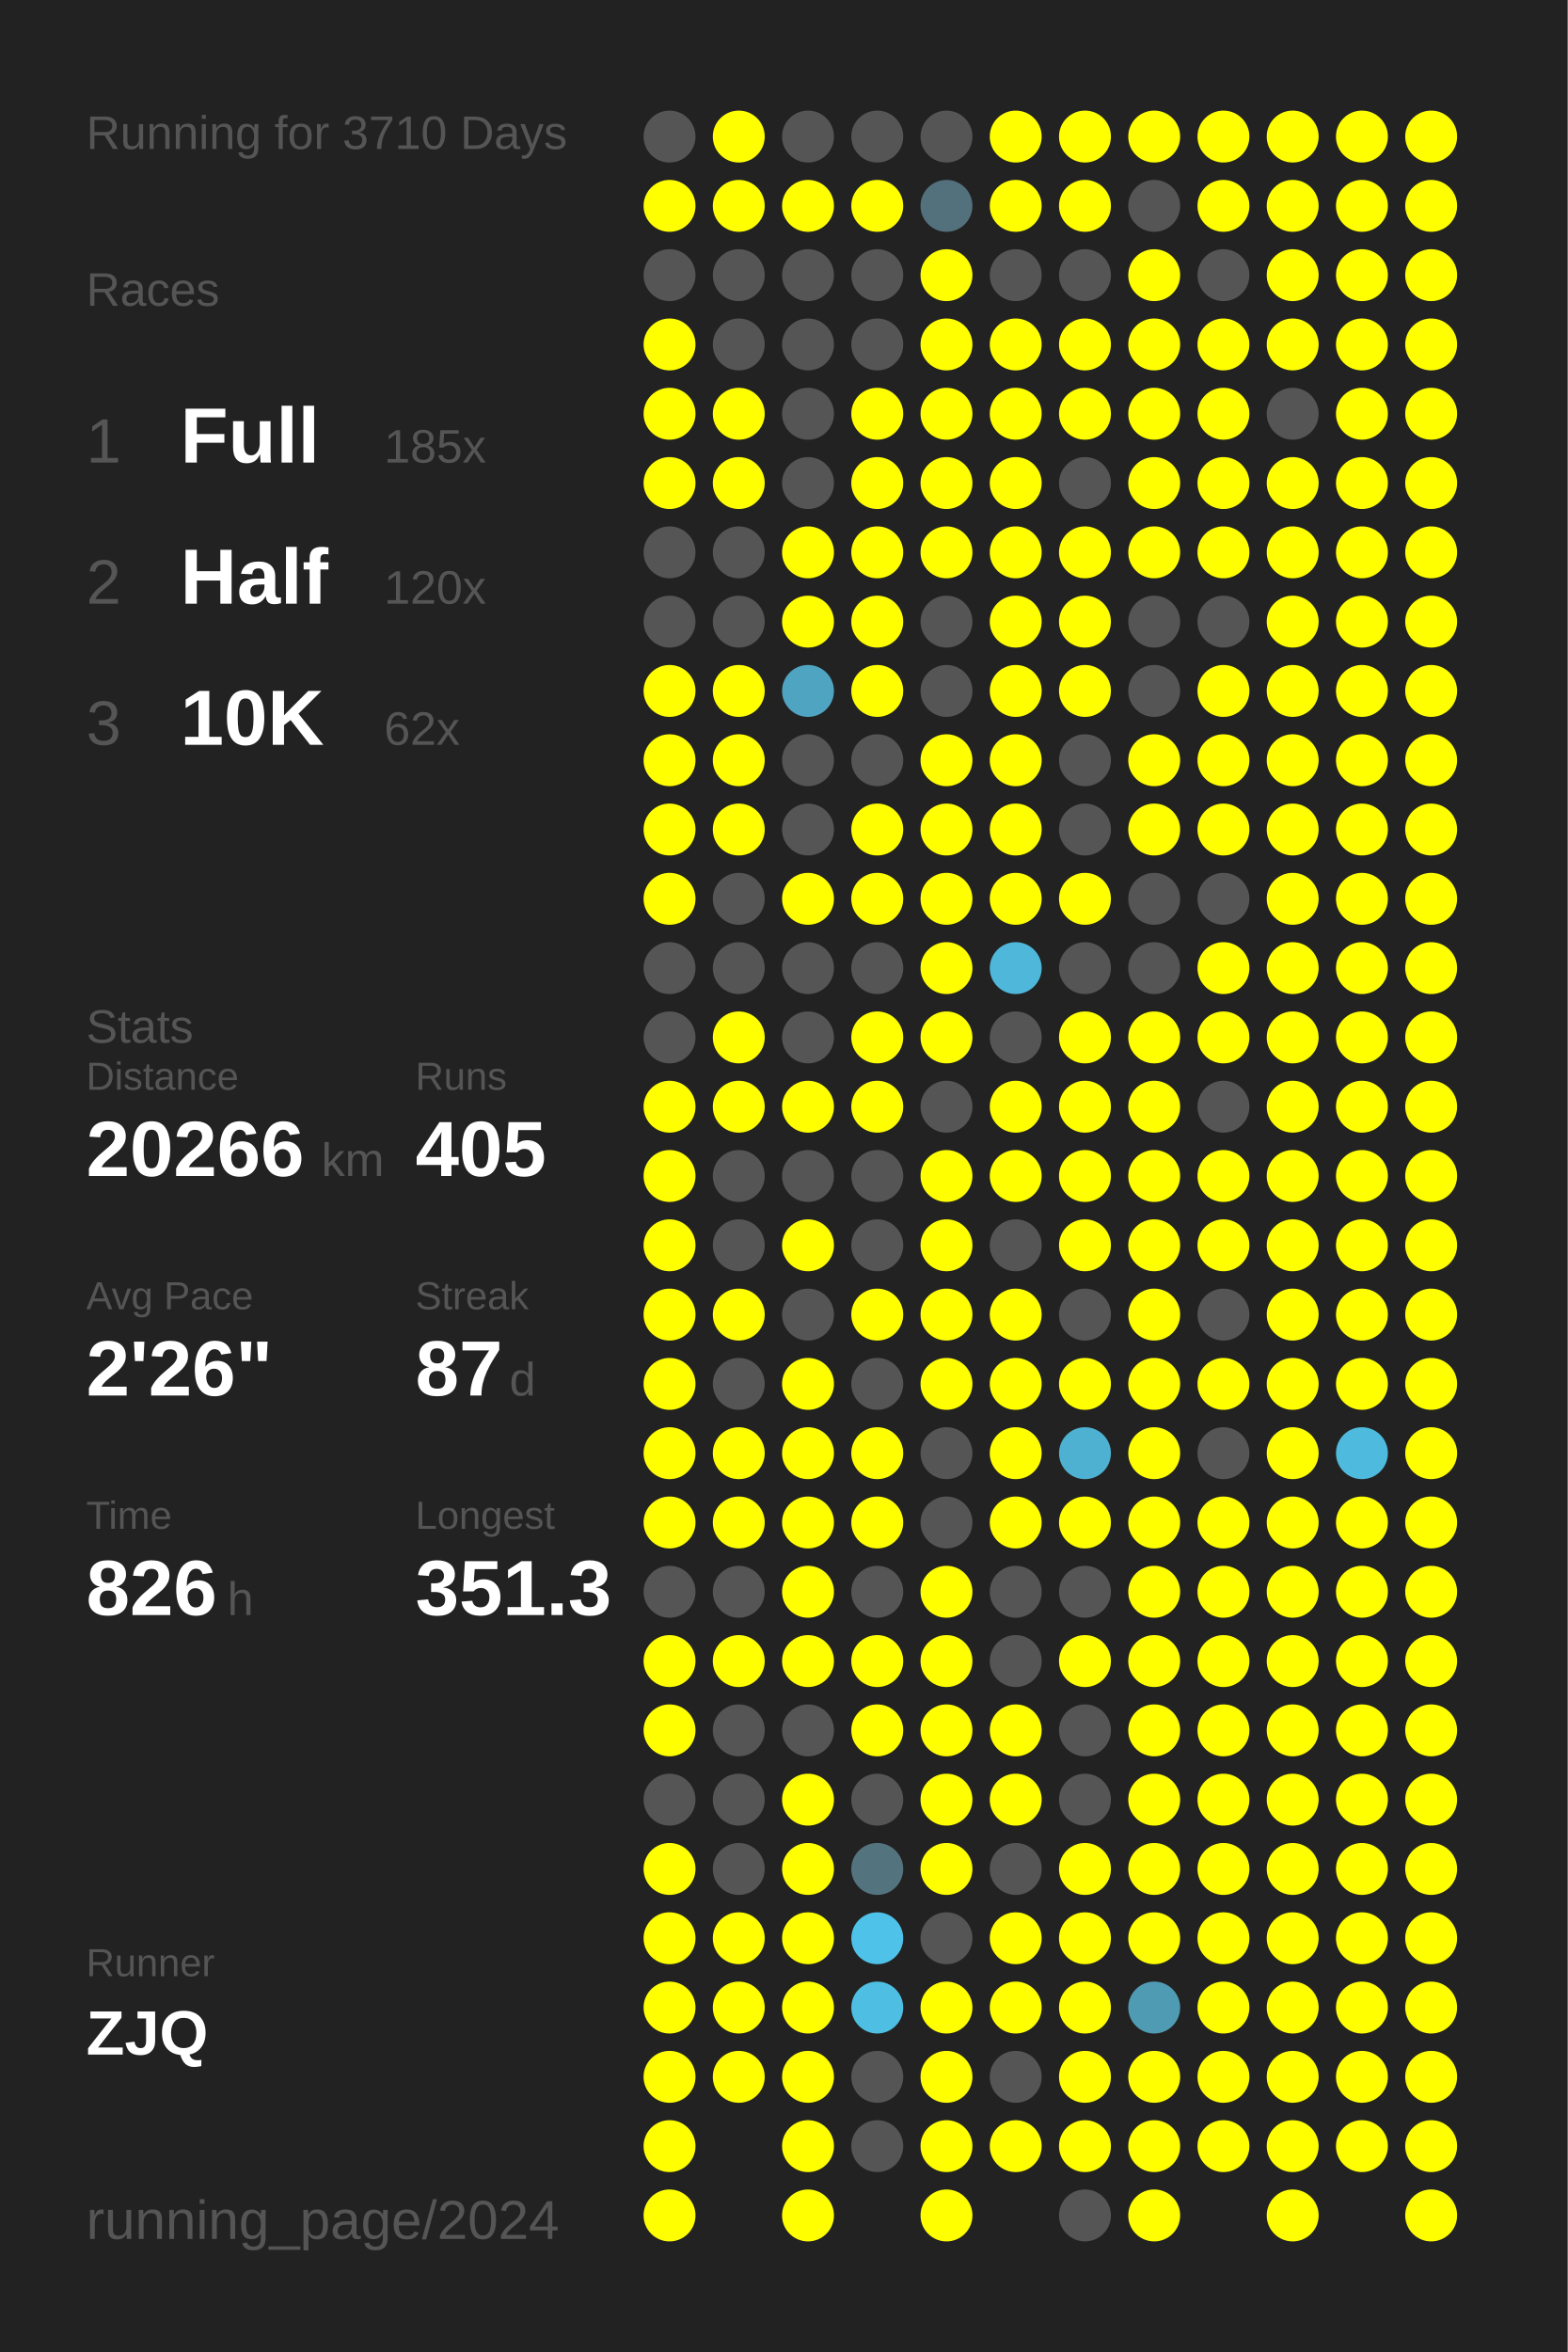
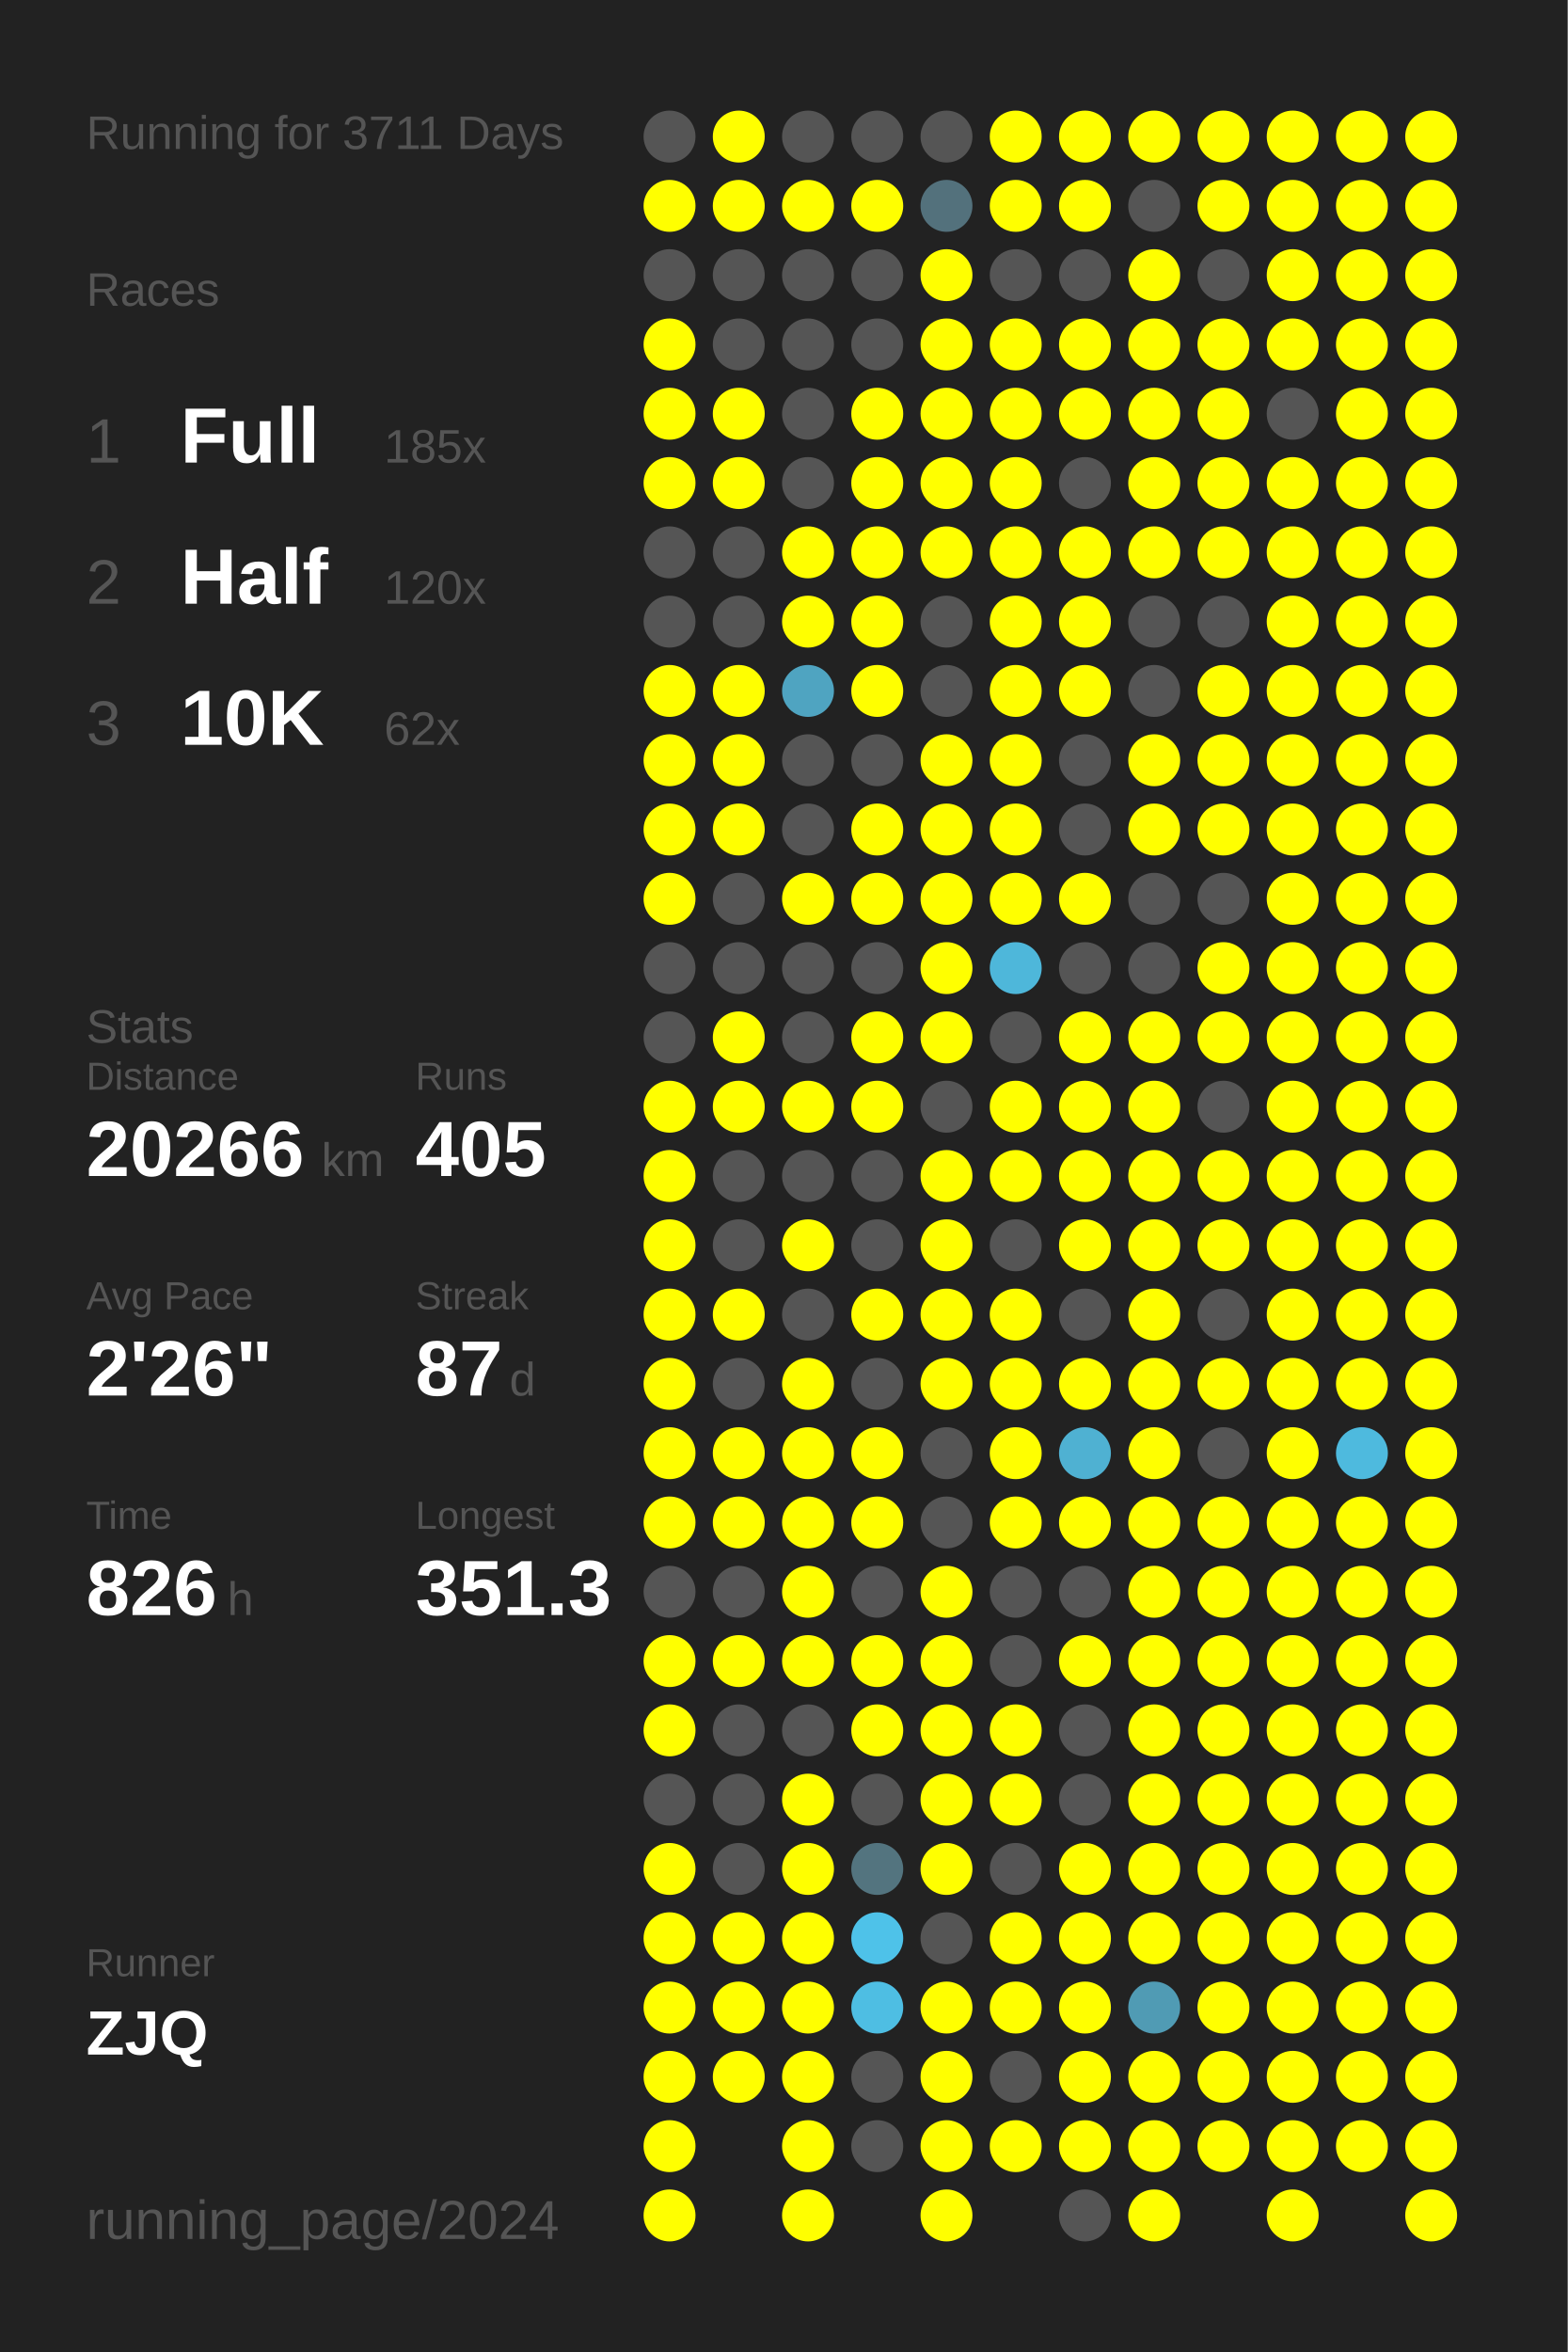
<svg xmlns="http://www.w3.org/2000/svg" baseProfile="full" height="300mm" version="1.1" viewBox="0,0,200,300" width="200mm">
  <defs />
  <rect fill="#222222" height="300" width="200" x="0" y="0" />
-   <text fill="#555555" style="font-size:6px; font-family:Arial;" x="11" y="19">Running for 3710 Days</text>
+   <text fill="#555555" style="font-size:6px; font-family:Arial;" x="11" y="19">Running for 3711 Days</text>
  <text fill="#555555" style="font-size:6px; font-family:Arial;" x="11" y="39">Races</text>
  <text fill="#555555" style="font-size:8px; font-family:Arial;" x="11" y="59">1</text>
  <text fill="#FFFFFF" style="font-size:10px; font-family:Arial; font-weight:bold;" x="23" y="59">Full</text>
  <text fill="#555555" style="font-size:6px; font-family:Arial;" x="49" y="59">185x</text>
  <text fill="#555555" style="font-size:8px; font-family:Arial;" x="11" y="77">2</text>
  <text fill="#FFFFFF" style="font-size:10px; font-family:Arial; font-weight:bold;" x="23" y="77">Half</text>
  <text fill="#555555" style="font-size:6px; font-family:Arial;" x="49" y="77">120x</text>
  <text fill="#555555" style="font-size:8px; font-family:Arial;" x="11" y="95">3</text>
  <text fill="#FFFFFF" style="font-size:10px; font-family:Arial; font-weight:bold;" x="23" y="95">10K</text>
  <text fill="#555555" style="font-size:6px; font-family:Arial;" x="49" y="95">62x</text>
  <text fill="#555555" style="font-size:6px; font-family:Arial;" x="11" y="133">Stats</text>
  <text fill="#555555" style="font-size:5px; font-family:Arial;" x="11" y="139">Distance</text>
  <text fill="#FFFFFF" style="font-size:10px; font-family:Arial; font-weight:bold;" x="11" y="150">20266</text>
  <text fill="#555555" style="font-size:6px; font-family:Arial;" x="41" y="150">km</text>
  <text fill="#555555" style="font-size:5px; font-family:Arial;" x="53" y="139">Runs</text>
  <text fill="#FFFFFF" style="font-size:10px; font-family:Arial; font-weight:bold;" x="53" y="150">405</text>
  <text fill="#555555" style="font-size:5px; font-family:Arial;" x="11" y="167">Avg Pace</text>
  <text fill="#FFFFFF" style="font-size:10px; font-family:Arial; font-weight:bold;" x="11" y="178">2'26"</text>
  <text fill="#555555" style="font-size:5px; font-family:Arial;" x="53" y="167">Streak</text>
  <text fill="#FFFFFF" style="font-size:10px; font-family:Arial; font-weight:bold;" x="53" y="178">87</text>
  <text fill="#555555" style="font-size:6px; font-family:Arial;" x="65" y="178">d</text>
  <text fill="#555555" style="font-size:5px; font-family:Arial;" x="11" y="195">Time</text>
  <text fill="#FFFFFF" style="font-size:10px; font-family:Arial; font-weight:bold;" x="11" y="206">826</text>
  <text fill="#555555" style="font-size:6px; font-family:Arial;" x="29" y="206">h</text>
  <text fill="#555555" style="font-size:5px; font-family:Arial;" x="53" y="195">Longest</text>
  <text fill="#FFFFFF" style="font-size:10px; font-family:Arial; font-weight:bold;" x="53" y="206">351.3</text>
  <text fill="#555555" style="font-size:5px; font-family:Arial;" x="11" y="252.065">Runner</text>
  <text fill="#FFFFFF" style="font-size:8px; font-family:Arial; font-weight:bold;" x="11" y="262.065">ZJQ</text>
  <text fill="#555555" style="font-size:7px; font-family:Arial;" x="11" y="285.581">running_page/2024</text>
  <circle cx="85.417" cy="17.419" fill="#555555" r="3.312" />
  <circle cx="85.417" cy="26.258" fill="#FFFF00" r="3.312" />
  <circle cx="85.417" cy="35.097" fill="#555555" r="3.312" />
  <circle cx="85.417" cy="43.935" fill="#FFFF00" r="3.312" />
  <circle cx="85.417" cy="52.774" fill="#FFFF00" r="3.312" />
  <circle cx="85.417" cy="61.613" fill="#FFFF00" r="3.312" />
  <circle cx="85.417" cy="70.452" fill="#555555" r="3.312" />
  <circle cx="85.417" cy="79.29" fill="#555555" r="3.312" />
  <circle cx="85.417" cy="88.129" fill="#FFFF00" r="3.312" />
  <circle cx="85.417" cy="96.968" fill="#FFFF00" r="3.312" />
  <circle cx="85.417" cy="105.806" fill="#FFFF00" r="3.312" />
  <circle cx="85.417" cy="114.645" fill="#FFFF00" r="3.312" />
  <circle cx="85.417" cy="123.484" fill="#555555" r="3.312" />
  <circle cx="85.417" cy="132.323" fill="#555555" r="3.312" />
  <circle cx="85.417" cy="141.161" fill="#FFFF00" r="3.312" />
  <circle cx="85.417" cy="150" fill="#FFFF00" r="3.312" />
  <circle cx="85.417" cy="158.839" fill="#FFFF00" r="3.312" />
  <circle cx="85.417" cy="167.677" fill="#FFFF00" r="3.312" />
  <circle cx="85.417" cy="176.516" fill="#FFFF00" r="3.312" />
  <circle cx="85.417" cy="185.355" fill="#FFFF00" r="3.312" />
  <circle cx="85.417" cy="194.194" fill="#FFFF00" r="3.312" />
  <circle cx="85.417" cy="203.032" fill="#555555" r="3.312" />
  <circle cx="85.417" cy="211.871" fill="#FFFF00" r="3.312" />
  <circle cx="85.417" cy="220.71" fill="#FFFF00" r="3.312" />
  <circle cx="85.417" cy="229.548" fill="#555555" r="3.312" />
  <circle cx="85.417" cy="238.387" fill="#FFFF00" r="3.312" />
  <circle cx="85.417" cy="247.226" fill="#FFFF00" r="3.312" />
  <circle cx="85.417" cy="256.065" fill="#FFFF00" r="3.312" />
  <circle cx="85.417" cy="264.903" fill="#FFFF00" r="3.312" />
  <circle cx="85.417" cy="273.742" fill="#FFFF00" r="3.312" />
  <circle cx="85.417" cy="282.581" fill="#FFFF00" r="3.312" />
  <circle cx="94.25" cy="17.419" fill="#FFFF00" r="3.312" />
  <circle cx="94.25" cy="26.258" fill="#FFFF00" r="3.312" />
  <circle cx="94.25" cy="35.097" fill="#555555" r="3.312" />
  <circle cx="94.25" cy="43.935" fill="#555555" r="3.312" />
  <circle cx="94.25" cy="52.774" fill="#FFFF00" r="3.312" />
  <circle cx="94.25" cy="61.613" fill="#FFFF00" r="3.312" />
  <circle cx="94.25" cy="70.452" fill="#555555" r="3.312" />
  <circle cx="94.25" cy="79.29" fill="#555555" r="3.312" />
  <circle cx="94.25" cy="88.129" fill="#FFFF00" r="3.312" />
  <circle cx="94.25" cy="96.968" fill="#FFFF00" r="3.312" />
  <circle cx="94.25" cy="105.806" fill="#FFFF00" r="3.312" />
  <circle cx="94.25" cy="114.645" fill="#555555" r="3.312" />
  <circle cx="94.25" cy="123.484" fill="#555555" r="3.312" />
  <circle cx="94.25" cy="132.323" fill="#FFFF00" r="3.312" />
  <circle cx="94.25" cy="141.161" fill="#FFFF00" r="3.312" />
  <circle cx="94.25" cy="150" fill="#555555" r="3.312" />
  <circle cx="94.25" cy="158.839" fill="#555555" r="3.312" />
  <circle cx="94.25" cy="167.677" fill="#FFFF00" r="3.312" />
  <circle cx="94.25" cy="176.516" fill="#555555" r="3.312" />
  <circle cx="94.25" cy="185.355" fill="#FFFF00" r="3.312" />
  <circle cx="94.25" cy="194.194" fill="#FFFF00" r="3.312" />
  <circle cx="94.25" cy="203.032" fill="#555555" r="3.312" />
  <circle cx="94.25" cy="211.871" fill="#FFFF00" r="3.312" />
  <circle cx="94.25" cy="220.71" fill="#555555" r="3.312" />
  <circle cx="94.25" cy="229.548" fill="#555555" r="3.312" />
  <circle cx="94.25" cy="238.387" fill="#555555" r="3.312" />
  <circle cx="94.25" cy="247.226" fill="#FFFF00" r="3.312" />
  <circle cx="94.25" cy="256.065" fill="#FFFF00" r="3.312" />
  <circle cx="94.25" cy="264.903" fill="#FFFF00" r="3.312" />
  <circle cx="103.083" cy="17.419" fill="#555555" r="3.312" />
  <circle cx="103.083" cy="26.258" fill="#FFFF00" r="3.312" />
  <circle cx="103.083" cy="35.097" fill="#555555" r="3.312" />
  <circle cx="103.083" cy="43.935" fill="#555555" r="3.312" />
  <circle cx="103.083" cy="52.774" fill="#555555" r="3.312" />
  <circle cx="103.083" cy="61.613" fill="#555555" r="3.312" />
  <circle cx="103.083" cy="70.452" fill="#FFFF00" r="3.312" />
  <circle cx="103.083" cy="79.29" fill="#FFFF00" r="3.312" />
  <circle cx="103.083" cy="88.129" fill="#4fa4c1" r="3.312" />
  <circle cx="103.083" cy="96.968" fill="#555555" r="3.312" />
  <circle cx="103.083" cy="105.806" fill="#555555" r="3.312" />
  <circle cx="103.083" cy="114.645" fill="#FFFF00" r="3.312" />
  <circle cx="103.083" cy="123.484" fill="#555555" r="3.312" />
  <circle cx="103.083" cy="132.323" fill="#555555" r="3.312" />
  <circle cx="103.083" cy="141.161" fill="#FFFF00" r="3.312" />
  <circle cx="103.083" cy="150" fill="#555555" r="3.312" />
  <circle cx="103.083" cy="158.839" fill="#FFFF00" r="3.312" />
  <circle cx="103.083" cy="167.677" fill="#555555" r="3.312" />
  <circle cx="103.083" cy="176.516" fill="#FFFF00" r="3.312" />
  <circle cx="103.083" cy="185.355" fill="#FFFF00" r="3.312" />
  <circle cx="103.083" cy="194.194" fill="#FFFF00" r="3.312" />
  <circle cx="103.083" cy="203.032" fill="#FFFF00" r="3.312" />
  <circle cx="103.083" cy="211.871" fill="#FFFF00" r="3.312" />
  <circle cx="103.083" cy="220.71" fill="#555555" r="3.312" />
  <circle cx="103.083" cy="229.548" fill="#FFFF00" r="3.312" />
  <circle cx="103.083" cy="238.387" fill="#FFFF00" r="3.312" />
  <circle cx="103.083" cy="247.226" fill="#FFFF00" r="3.312" />
  <circle cx="103.083" cy="256.065" fill="#FFFF00" r="3.312" />
  <circle cx="103.083" cy="264.903" fill="#FFFF00" r="3.312" />
  <circle cx="103.083" cy="273.742" fill="#FFFF00" r="3.312" />
  <circle cx="103.083" cy="282.581" fill="#FFFF00" r="3.312" />
  <circle cx="111.917" cy="17.419" fill="#555555" r="3.312" />
  <circle cx="111.917" cy="26.258" fill="#FFFF00" r="3.312" />
  <circle cx="111.917" cy="35.097" fill="#555555" r="3.312" />
  <circle cx="111.917" cy="43.935" fill="#555555" r="3.312" />
  <circle cx="111.917" cy="52.774" fill="#FFFF00" r="3.312" />
  <circle cx="111.917" cy="61.613" fill="#FFFF00" r="3.312" />
  <circle cx="111.917" cy="70.452" fill="#FFFF00" r="3.312" />
  <circle cx="111.917" cy="79.29" fill="#FFFF00" r="3.312" />
  <circle cx="111.917" cy="88.129" fill="#FFFF00" r="3.312" />
  <circle cx="111.917" cy="96.968" fill="#555555" r="3.312" />
  <circle cx="111.917" cy="105.806" fill="#FFFF00" r="3.312" />
  <circle cx="111.917" cy="114.645" fill="#FFFF00" r="3.312" />
  <circle cx="111.917" cy="123.484" fill="#555555" r="3.312" />
  <circle cx="111.917" cy="132.323" fill="#FFFF00" r="3.312" />
  <circle cx="111.917" cy="141.161" fill="#FFFF00" r="3.312" />
  <circle cx="111.917" cy="150" fill="#555555" r="3.312" />
  <circle cx="111.917" cy="158.839" fill="#555555" r="3.312" />
  <circle cx="111.917" cy="167.677" fill="#FFFF00" r="3.312" />
  <circle cx="111.917" cy="176.516" fill="#555555" r="3.312" />
  <circle cx="111.917" cy="185.355" fill="#FFFF00" r="3.312" />
  <circle cx="111.917" cy="194.194" fill="#FFFF00" r="3.312" />
  <circle cx="111.917" cy="203.032" fill="#555555" r="3.312" />
  <circle cx="111.917" cy="211.871" fill="#FFFF00" r="3.312" />
  <circle cx="111.917" cy="220.71" fill="#FFFF00" r="3.312" />
  <circle cx="111.917" cy="229.548" fill="#555555" r="3.312" />
  <circle cx="111.917" cy="238.387" fill="#53747f" r="3.312" />
  <circle cx="111.917" cy="247.226" fill="#4ec2e9" r="3.312" />
  <circle cx="111.917" cy="256.065" fill="#4ebee3" r="3.312" />
  <circle cx="111.917" cy="264.903" fill="#555555" r="3.312" />
  <circle cx="111.917" cy="273.742" fill="#555555" r="3.312" />
  <circle cx="120.75" cy="17.419" fill="#555555" r="3.312" />
  <circle cx="120.75" cy="26.258" fill="#53717c" r="3.312" />
  <circle cx="120.75" cy="35.097" fill="#FFFF00" r="3.312" />
  <circle cx="120.75" cy="43.935" fill="#FFFF00" r="3.312" />
  <circle cx="120.75" cy="52.774" fill="#FFFF00" r="3.312" />
  <circle cx="120.75" cy="61.613" fill="#FFFF00" r="3.312" />
  <circle cx="120.75" cy="70.452" fill="#FFFF00" r="3.312" />
  <circle cx="120.75" cy="79.29" fill="#555555" r="3.312" />
  <circle cx="120.75" cy="88.129" fill="#555555" r="3.312" />
  <circle cx="120.75" cy="96.968" fill="#FFFF00" r="3.312" />
  <circle cx="120.75" cy="105.806" fill="#FFFF00" r="3.312" />
  <circle cx="120.75" cy="114.645" fill="#FFFF00" r="3.312" />
  <circle cx="120.75" cy="123.484" fill="#FFFF00" r="3.312" />
  <circle cx="120.75" cy="132.323" fill="#FFFF00" r="3.312" />
  <circle cx="120.75" cy="141.161" fill="#555555" r="3.312" />
  <circle cx="120.75" cy="150" fill="#FFFF00" r="3.312" />
  <circle cx="120.75" cy="158.839" fill="#FFFF00" r="3.312" />
  <circle cx="120.75" cy="167.677" fill="#FFFF00" r="3.312" />
  <circle cx="120.75" cy="176.516" fill="#FFFF00" r="3.312" />
  <circle cx="120.75" cy="185.355" fill="#555555" r="3.312" />
  <circle cx="120.75" cy="194.194" fill="#555555" r="3.312" />
  <circle cx="120.75" cy="203.032" fill="#FFFF00" r="3.312" />
  <circle cx="120.75" cy="211.871" fill="#FFFF00" r="3.312" />
  <circle cx="120.75" cy="220.71" fill="#FFFF00" r="3.312" />
  <circle cx="120.75" cy="229.548" fill="#FFFF00" r="3.312" />
  <circle cx="120.75" cy="238.387" fill="#FFFF00" r="3.312" />
  <circle cx="120.75" cy="247.226" fill="#555555" r="3.312" />
  <circle cx="120.75" cy="256.065" fill="#FFFF00" r="3.312" />
  <circle cx="120.75" cy="264.903" fill="#FFFF00" r="3.312" />
  <circle cx="120.75" cy="273.742" fill="#FFFF00" r="3.312" />
  <circle cx="120.75" cy="282.581" fill="#FFFF00" r="3.312" />
  <circle cx="129.583" cy="17.419" fill="#FFFF00" r="3.312" />
  <circle cx="129.583" cy="26.258" fill="#FFFF00" r="3.312" />
  <circle cx="129.583" cy="35.097" fill="#555555" r="3.312" />
  <circle cx="129.583" cy="43.935" fill="#FFFF00" r="3.312" />
  <circle cx="129.583" cy="52.774" fill="#FFFF00" r="3.312" />
  <circle cx="129.583" cy="61.613" fill="#FFFF00" r="3.312" />
  <circle cx="129.583" cy="70.452" fill="#FFFF00" r="3.312" />
  <circle cx="129.583" cy="79.29" fill="#FFFF00" r="3.312" />
  <circle cx="129.583" cy="88.129" fill="#FFFF00" r="3.312" />
  <circle cx="129.583" cy="96.968" fill="#FFFF00" r="3.312" />
  <circle cx="129.583" cy="105.806" fill="#FFFF00" r="3.312" />
  <circle cx="129.583" cy="114.645" fill="#FFFF00" r="3.312" />
  <circle cx="129.583" cy="123.484" fill="#4eb7da" r="3.312" />
  <circle cx="129.583" cy="132.323" fill="#555555" r="3.312" />
  <circle cx="129.583" cy="141.161" fill="#FFFF00" r="3.312" />
  <circle cx="129.583" cy="150" fill="#FFFF00" r="3.312" />
  <circle cx="129.583" cy="158.839" fill="#555555" r="3.312" />
  <circle cx="129.583" cy="167.677" fill="#FFFF00" r="3.312" />
  <circle cx="129.583" cy="176.516" fill="#FFFF00" r="3.312" />
  <circle cx="129.583" cy="185.355" fill="#FFFF00" r="3.312" />
  <circle cx="129.583" cy="194.194" fill="#FFFF00" r="3.312" />
  <circle cx="129.583" cy="203.032" fill="#555555" r="3.312" />
  <circle cx="129.583" cy="211.871" fill="#555555" r="3.312" />
  <circle cx="129.583" cy="220.71" fill="#FFFF00" r="3.312" />
  <circle cx="129.583" cy="229.548" fill="#FFFF00" r="3.312" />
  <circle cx="129.583" cy="238.387" fill="#555555" r="3.312" />
  <circle cx="129.583" cy="247.226" fill="#FFFF00" r="3.312" />
  <circle cx="129.583" cy="256.065" fill="#FFFF00" r="3.312" />
  <circle cx="129.583" cy="264.903" fill="#555555" r="3.312" />
  <circle cx="129.583" cy="273.742" fill="#FFFF00" r="3.312" />
  <circle cx="138.417" cy="17.419" fill="#FFFF00" r="3.312" />
  <circle cx="138.417" cy="26.258" fill="#FFFF00" r="3.312" />
  <circle cx="138.417" cy="35.097" fill="#555555" r="3.312" />
  <circle cx="138.417" cy="43.935" fill="#FFFF00" r="3.312" />
  <circle cx="138.417" cy="52.774" fill="#FFFF00" r="3.312" />
  <circle cx="138.417" cy="61.613" fill="#555555" r="3.312" />
  <circle cx="138.417" cy="70.452" fill="#FFFF00" r="3.312" />
  <circle cx="138.417" cy="79.29" fill="#FFFF00" r="3.312" />
  <circle cx="138.417" cy="88.129" fill="#FFFF00" r="3.312" />
  <circle cx="138.417" cy="96.968" fill="#555555" r="3.312" />
  <circle cx="138.417" cy="105.806" fill="#555555" r="3.312" />
  <circle cx="138.417" cy="114.645" fill="#FFFF00" r="3.312" />
  <circle cx="138.417" cy="123.484" fill="#555555" r="3.312" />
  <circle cx="138.417" cy="132.323" fill="#FFFF00" r="3.312" />
  <circle cx="138.417" cy="141.161" fill="#FFFF00" r="3.312" />
  <circle cx="138.417" cy="150" fill="#FFFF00" r="3.312" />
  <circle cx="138.417" cy="158.839" fill="#FFFF00" r="3.312" />
  <circle cx="138.417" cy="167.677" fill="#555555" r="3.312" />
  <circle cx="138.417" cy="176.516" fill="#FFFF00" r="3.312" />
  <circle cx="138.417" cy="185.355" fill="#4fb1d2" r="3.312" />
  <circle cx="138.417" cy="194.194" fill="#FFFF00" r="3.312" />
  <circle cx="138.417" cy="203.032" fill="#555555" r="3.312" />
  <circle cx="138.417" cy="211.871" fill="#FFFF00" r="3.312" />
  <circle cx="138.417" cy="220.71" fill="#555555" r="3.312" />
  <circle cx="138.417" cy="229.548" fill="#555555" r="3.312" />
  <circle cx="138.417" cy="238.387" fill="#FFFF00" r="3.312" />
  <circle cx="138.417" cy="247.226" fill="#FFFF00" r="3.312" />
  <circle cx="138.417" cy="256.065" fill="#FFFF00" r="3.312" />
  <circle cx="138.417" cy="264.903" fill="#FFFF00" r="3.312" />
  <circle cx="138.417" cy="273.742" fill="#FFFF00" r="3.312" />
  <circle cx="138.417" cy="282.581" fill="#555555" r="3.312" />
  <circle cx="147.25" cy="17.419" fill="#FFFF00" r="3.312" />
  <circle cx="147.25" cy="26.258" fill="#555555" r="3.312" />
  <circle cx="147.25" cy="35.097" fill="#FFFF00" r="3.312" />
  <circle cx="147.25" cy="43.935" fill="#FFFF00" r="3.312" />
  <circle cx="147.25" cy="52.774" fill="#FFFF00" r="3.312" />
  <circle cx="147.25" cy="61.613" fill="#FFFF00" r="3.312" />
  <circle cx="147.25" cy="70.452" fill="#FFFF00" r="3.312" />
  <circle cx="147.25" cy="79.29" fill="#555555" r="3.312" />
  <circle cx="147.25" cy="88.129" fill="#555555" r="3.312" />
  <circle cx="147.25" cy="96.968" fill="#FFFF00" r="3.312" />
  <circle cx="147.25" cy="105.806" fill="#FFFF00" r="3.312" />
  <circle cx="147.25" cy="114.645" fill="#555555" r="3.312" />
  <circle cx="147.25" cy="123.484" fill="#555555" r="3.312" />
  <circle cx="147.25" cy="132.323" fill="#FFFF00" r="3.312" />
  <circle cx="147.25" cy="141.161" fill="#FFFF00" r="3.312" />
  <circle cx="147.25" cy="150" fill="#FFFF00" r="3.312" />
  <circle cx="147.25" cy="158.839" fill="#FFFF00" r="3.312" />
  <circle cx="147.25" cy="167.677" fill="#FFFF00" r="3.312" />
  <circle cx="147.25" cy="176.516" fill="#FFFF00" r="3.312" />
  <circle cx="147.25" cy="185.355" fill="#FFFF00" r="3.312" />
  <circle cx="147.25" cy="194.194" fill="#FFFF00" r="3.312" />
  <circle cx="147.25" cy="203.032" fill="#FFFF00" r="3.312" />
  <circle cx="147.25" cy="211.871" fill="#FFFF00" r="3.312" />
  <circle cx="147.25" cy="220.71" fill="#FFFF00" r="3.312" />
  <circle cx="147.25" cy="229.548" fill="#FFFF00" r="3.312" />
  <circle cx="147.25" cy="238.387" fill="#FFFF00" r="3.312" />
  <circle cx="147.25" cy="247.226" fill="#FFFF00" r="3.312" />
  <circle cx="147.25" cy="256.065" fill="#509bb4" r="3.312" />
  <circle cx="147.25" cy="264.903" fill="#FFFF00" r="3.312" />
  <circle cx="147.25" cy="273.742" fill="#FFFF00" r="3.312" />
  <circle cx="147.25" cy="282.581" fill="#FFFF00" r="3.312" />
  <circle cx="156.083" cy="17.419" fill="#FFFF00" r="3.312" />
  <circle cx="156.083" cy="26.258" fill="#FFFF00" r="3.312" />
  <circle cx="156.083" cy="35.097" fill="#555555" r="3.312" />
  <circle cx="156.083" cy="43.935" fill="#FFFF00" r="3.312" />
  <circle cx="156.083" cy="52.774" fill="#FFFF00" r="3.312" />
  <circle cx="156.083" cy="61.613" fill="#FFFF00" r="3.312" />
  <circle cx="156.083" cy="70.452" fill="#FFFF00" r="3.312" />
  <circle cx="156.083" cy="79.29" fill="#555555" r="3.312" />
  <circle cx="156.083" cy="88.129" fill="#FFFF00" r="3.312" />
  <circle cx="156.083" cy="96.968" fill="#FFFF00" r="3.312" />
  <circle cx="156.083" cy="105.806" fill="#FFFF00" r="3.312" />
  <circle cx="156.083" cy="114.645" fill="#555555" r="3.312" />
  <circle cx="156.083" cy="123.484" fill="#FFFF00" r="3.312" />
  <circle cx="156.083" cy="132.323" fill="#FFFF00" r="3.312" />
  <circle cx="156.083" cy="141.161" fill="#555555" r="3.312" />
  <circle cx="156.083" cy="150" fill="#FFFF00" r="3.312" />
  <circle cx="156.083" cy="158.839" fill="#FFFF00" r="3.312" />
  <circle cx="156.083" cy="167.677" fill="#555555" r="3.312" />
  <circle cx="156.083" cy="176.516" fill="#FFFF00" r="3.312" />
  <circle cx="156.083" cy="185.355" fill="#555555" r="3.312" />
  <circle cx="156.083" cy="194.194" fill="#FFFF00" r="3.312" />
  <circle cx="156.083" cy="203.032" fill="#FFFF00" r="3.312" />
  <circle cx="156.083" cy="211.871" fill="#FFFF00" r="3.312" />
  <circle cx="156.083" cy="220.71" fill="#FFFF00" r="3.312" />
  <circle cx="156.083" cy="229.548" fill="#FFFF00" r="3.312" />
  <circle cx="156.083" cy="238.387" fill="#FFFF00" r="3.312" />
  <circle cx="156.083" cy="247.226" fill="#FFFF00" r="3.312" />
  <circle cx="156.083" cy="256.065" fill="#FFFF00" r="3.312" />
  <circle cx="156.083" cy="264.903" fill="#FFFF00" r="3.312" />
  <circle cx="156.083" cy="273.742" fill="#FFFF00" r="3.312" />
  <circle cx="164.917" cy="17.419" fill="#FFFF00" r="3.312" />
  <circle cx="164.917" cy="26.258" fill="#FFFF00" r="3.312" />
  <circle cx="164.917" cy="35.097" fill="#FFFF00" r="3.312" />
  <circle cx="164.917" cy="43.935" fill="#FFFF00" r="3.312" />
  <circle cx="164.917" cy="52.774" fill="#555555" r="3.312" />
  <circle cx="164.917" cy="61.613" fill="#FFFF00" r="3.312" />
  <circle cx="164.917" cy="70.452" fill="#FFFF00" r="3.312" />
  <circle cx="164.917" cy="79.29" fill="#FFFF00" r="3.312" />
  <circle cx="164.917" cy="88.129" fill="#FFFF00" r="3.312" />
  <circle cx="164.917" cy="96.968" fill="#FFFF00" r="3.312" />
  <circle cx="164.917" cy="105.806" fill="#FFFF00" r="3.312" />
  <circle cx="164.917" cy="114.645" fill="#FFFF00" r="3.312" />
  <circle cx="164.917" cy="123.484" fill="#FFFF00" r="3.312" />
  <circle cx="164.917" cy="132.323" fill="#FFFF00" r="3.312" />
  <circle cx="164.917" cy="141.161" fill="#FFFF00" r="3.312" />
  <circle cx="164.917" cy="150" fill="#FFFF00" r="3.312" />
  <circle cx="164.917" cy="158.839" fill="#FFFF00" r="3.312" />
  <circle cx="164.917" cy="167.677" fill="#FFFF00" r="3.312" />
  <circle cx="164.917" cy="176.516" fill="#FFFF00" r="3.312" />
  <circle cx="164.917" cy="185.355" fill="#FFFF00" r="3.312" />
  <circle cx="164.917" cy="194.194" fill="#FFFF00" r="3.312" />
  <circle cx="164.917" cy="203.032" fill="#FFFF00" r="3.312" />
  <circle cx="164.917" cy="211.871" fill="#FFFF00" r="3.312" />
  <circle cx="164.917" cy="220.71" fill="#FFFF00" r="3.312" />
  <circle cx="164.917" cy="229.548" fill="#FFFF00" r="3.312" />
  <circle cx="164.917" cy="238.387" fill="#FFFF00" r="3.312" />
  <circle cx="164.917" cy="247.226" fill="#FFFF00" r="3.312" />
  <circle cx="164.917" cy="256.065" fill="#FFFF00" r="3.312" />
  <circle cx="164.917" cy="264.903" fill="#FFFF00" r="3.312" />
  <circle cx="164.917" cy="273.742" fill="#FFFF00" r="3.312" />
  <circle cx="164.917" cy="282.581" fill="#FFFF00" r="3.312" />
  <circle cx="173.75" cy="17.419" fill="#FFFF00" r="3.312" />
  <circle cx="173.75" cy="26.258" fill="#FFFF00" r="3.312" />
  <circle cx="173.75" cy="35.097" fill="#FFFF00" r="3.312" />
  <circle cx="173.75" cy="43.935" fill="#FFFF00" r="3.312" />
  <circle cx="173.75" cy="52.774" fill="#FFFF00" r="3.312" />
  <circle cx="173.75" cy="61.613" fill="#FFFF00" r="3.312" />
  <circle cx="173.75" cy="70.452" fill="#FFFF00" r="3.312" />
  <circle cx="173.75" cy="79.29" fill="#FFFF00" r="3.312" />
  <circle cx="173.75" cy="88.129" fill="#FFFF00" r="3.312" />
  <circle cx="173.75" cy="96.968" fill="#FFFF00" r="3.312" />
  <circle cx="173.75" cy="105.806" fill="#FFFF00" r="3.312" />
  <circle cx="173.75" cy="114.645" fill="#FFFF00" r="3.312" />
  <circle cx="173.75" cy="123.484" fill="#FFFF00" r="3.312" />
  <circle cx="173.75" cy="132.323" fill="#FFFF00" r="3.312" />
  <circle cx="173.75" cy="141.161" fill="#FFFF00" r="3.312" />
  <circle cx="173.75" cy="150" fill="#FFFF00" r="3.312" />
  <circle cx="173.75" cy="158.839" fill="#FFFF00" r="3.312" />
  <circle cx="173.75" cy="167.677" fill="#FFFF00" r="3.312" />
  <circle cx="173.75" cy="176.516" fill="#FFFF00" r="3.312" />
  <circle cx="173.75" cy="185.355" fill="#4ebade" r="3.312" />
  <circle cx="173.75" cy="194.194" fill="#FFFF00" r="3.312" />
  <circle cx="173.75" cy="203.032" fill="#FFFF00" r="3.312" />
  <circle cx="173.75" cy="211.871" fill="#FFFF00" r="3.312" />
  <circle cx="173.75" cy="220.71" fill="#FFFF00" r="3.312" />
  <circle cx="173.75" cy="229.548" fill="#FFFF00" r="3.312" />
  <circle cx="173.75" cy="238.387" fill="#FFFF00" r="3.312" />
  <circle cx="173.75" cy="247.226" fill="#FFFF00" r="3.312" />
  <circle cx="173.75" cy="256.065" fill="#FFFF00" r="3.312" />
  <circle cx="173.75" cy="264.903" fill="#FFFF00" r="3.312" />
  <circle cx="173.75" cy="273.742" fill="#FFFF00" r="3.312" />
  <circle cx="182.583" cy="17.419" fill="#FFFF00" r="3.312" />
  <circle cx="182.583" cy="26.258" fill="#FFFF00" r="3.312" />
  <circle cx="182.583" cy="35.097" fill="#FFFF00" r="3.312" />
  <circle cx="182.583" cy="43.935" fill="#FFFF00" r="3.312" />
  <circle cx="182.583" cy="52.774" fill="#FFFF00" r="3.312" />
  <circle cx="182.583" cy="61.613" fill="#FFFF00" r="3.312" />
  <circle cx="182.583" cy="70.452" fill="#FFFF00" r="3.312" />
  <circle cx="182.583" cy="79.29" fill="#FFFF00" r="3.312" />
  <circle cx="182.583" cy="88.129" fill="#FFFF00" r="3.312" />
  <circle cx="182.583" cy="96.968" fill="#FFFF00" r="3.312" />
  <circle cx="182.583" cy="105.806" fill="#FFFF00" r="3.312" />
  <circle cx="182.583" cy="114.645" fill="#FFFF00" r="3.312" />
  <circle cx="182.583" cy="123.484" fill="#FFFF00" r="3.312" />
  <circle cx="182.583" cy="132.323" fill="#FFFF00" r="3.312" />
  <circle cx="182.583" cy="141.161" fill="#FFFF00" r="3.312" />
  <circle cx="182.583" cy="150" fill="#FFFF00" r="3.312" />
  <circle cx="182.583" cy="158.839" fill="#FFFF00" r="3.312" />
  <circle cx="182.583" cy="167.677" fill="#FFFF00" r="3.312" />
  <circle cx="182.583" cy="176.516" fill="#FFFF00" r="3.312" />
  <circle cx="182.583" cy="185.355" fill="#FFFF00" r="3.312" />
  <circle cx="182.583" cy="194.194" fill="#FFFF00" r="3.312" />
  <circle cx="182.583" cy="203.032" fill="#FFFF00" r="3.312" />
  <circle cx="182.583" cy="211.871" fill="#FFFF00" r="3.312" />
  <circle cx="182.583" cy="220.71" fill="#FFFF00" r="3.312" />
  <circle cx="182.583" cy="229.548" fill="#FFFF00" r="3.312" />
  <circle cx="182.583" cy="238.387" fill="#FFFF00" r="3.312" />
  <circle cx="182.583" cy="247.226" fill="#FFFF00" r="3.312" />
  <circle cx="182.583" cy="256.065" fill="#FFFF00" r="3.312" />
  <circle cx="182.583" cy="264.903" fill="#FFFF00" r="3.312" />
  <circle cx="182.583" cy="273.742" fill="#FFFF00" r="3.312" />
  <circle cx="182.583" cy="282.581" fill="#FFFF00" r="3.312" />
</svg>
